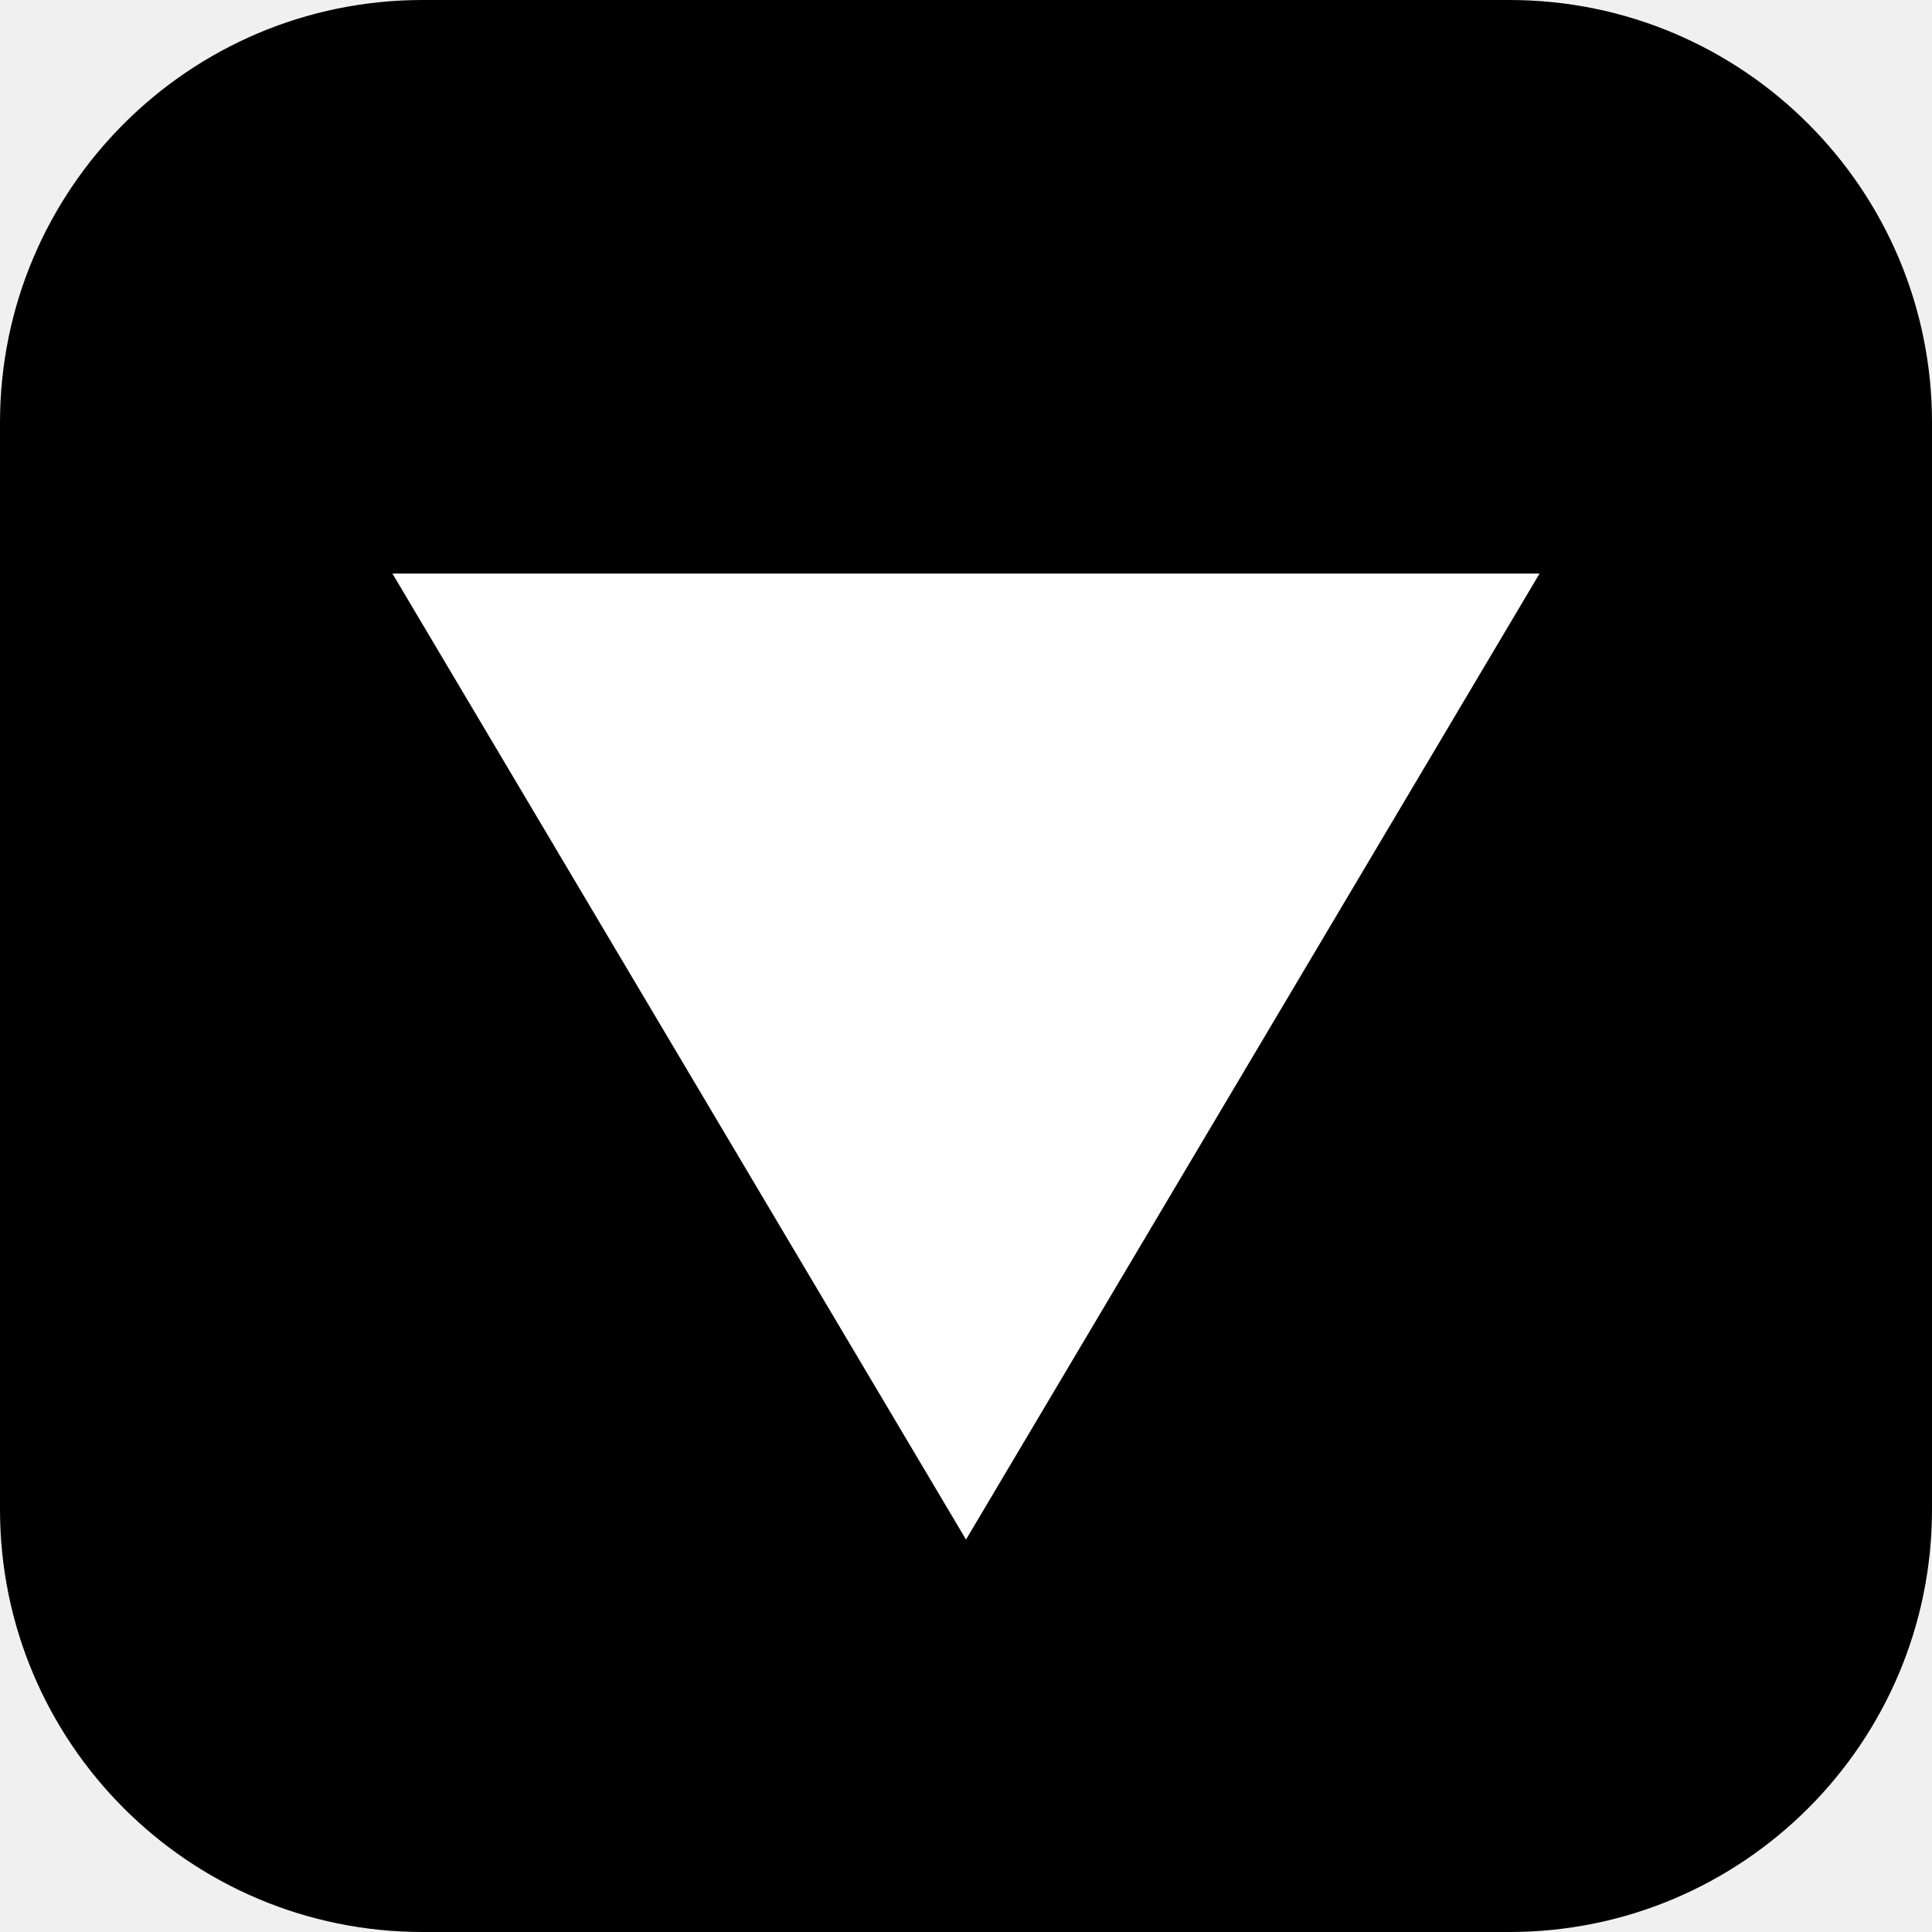
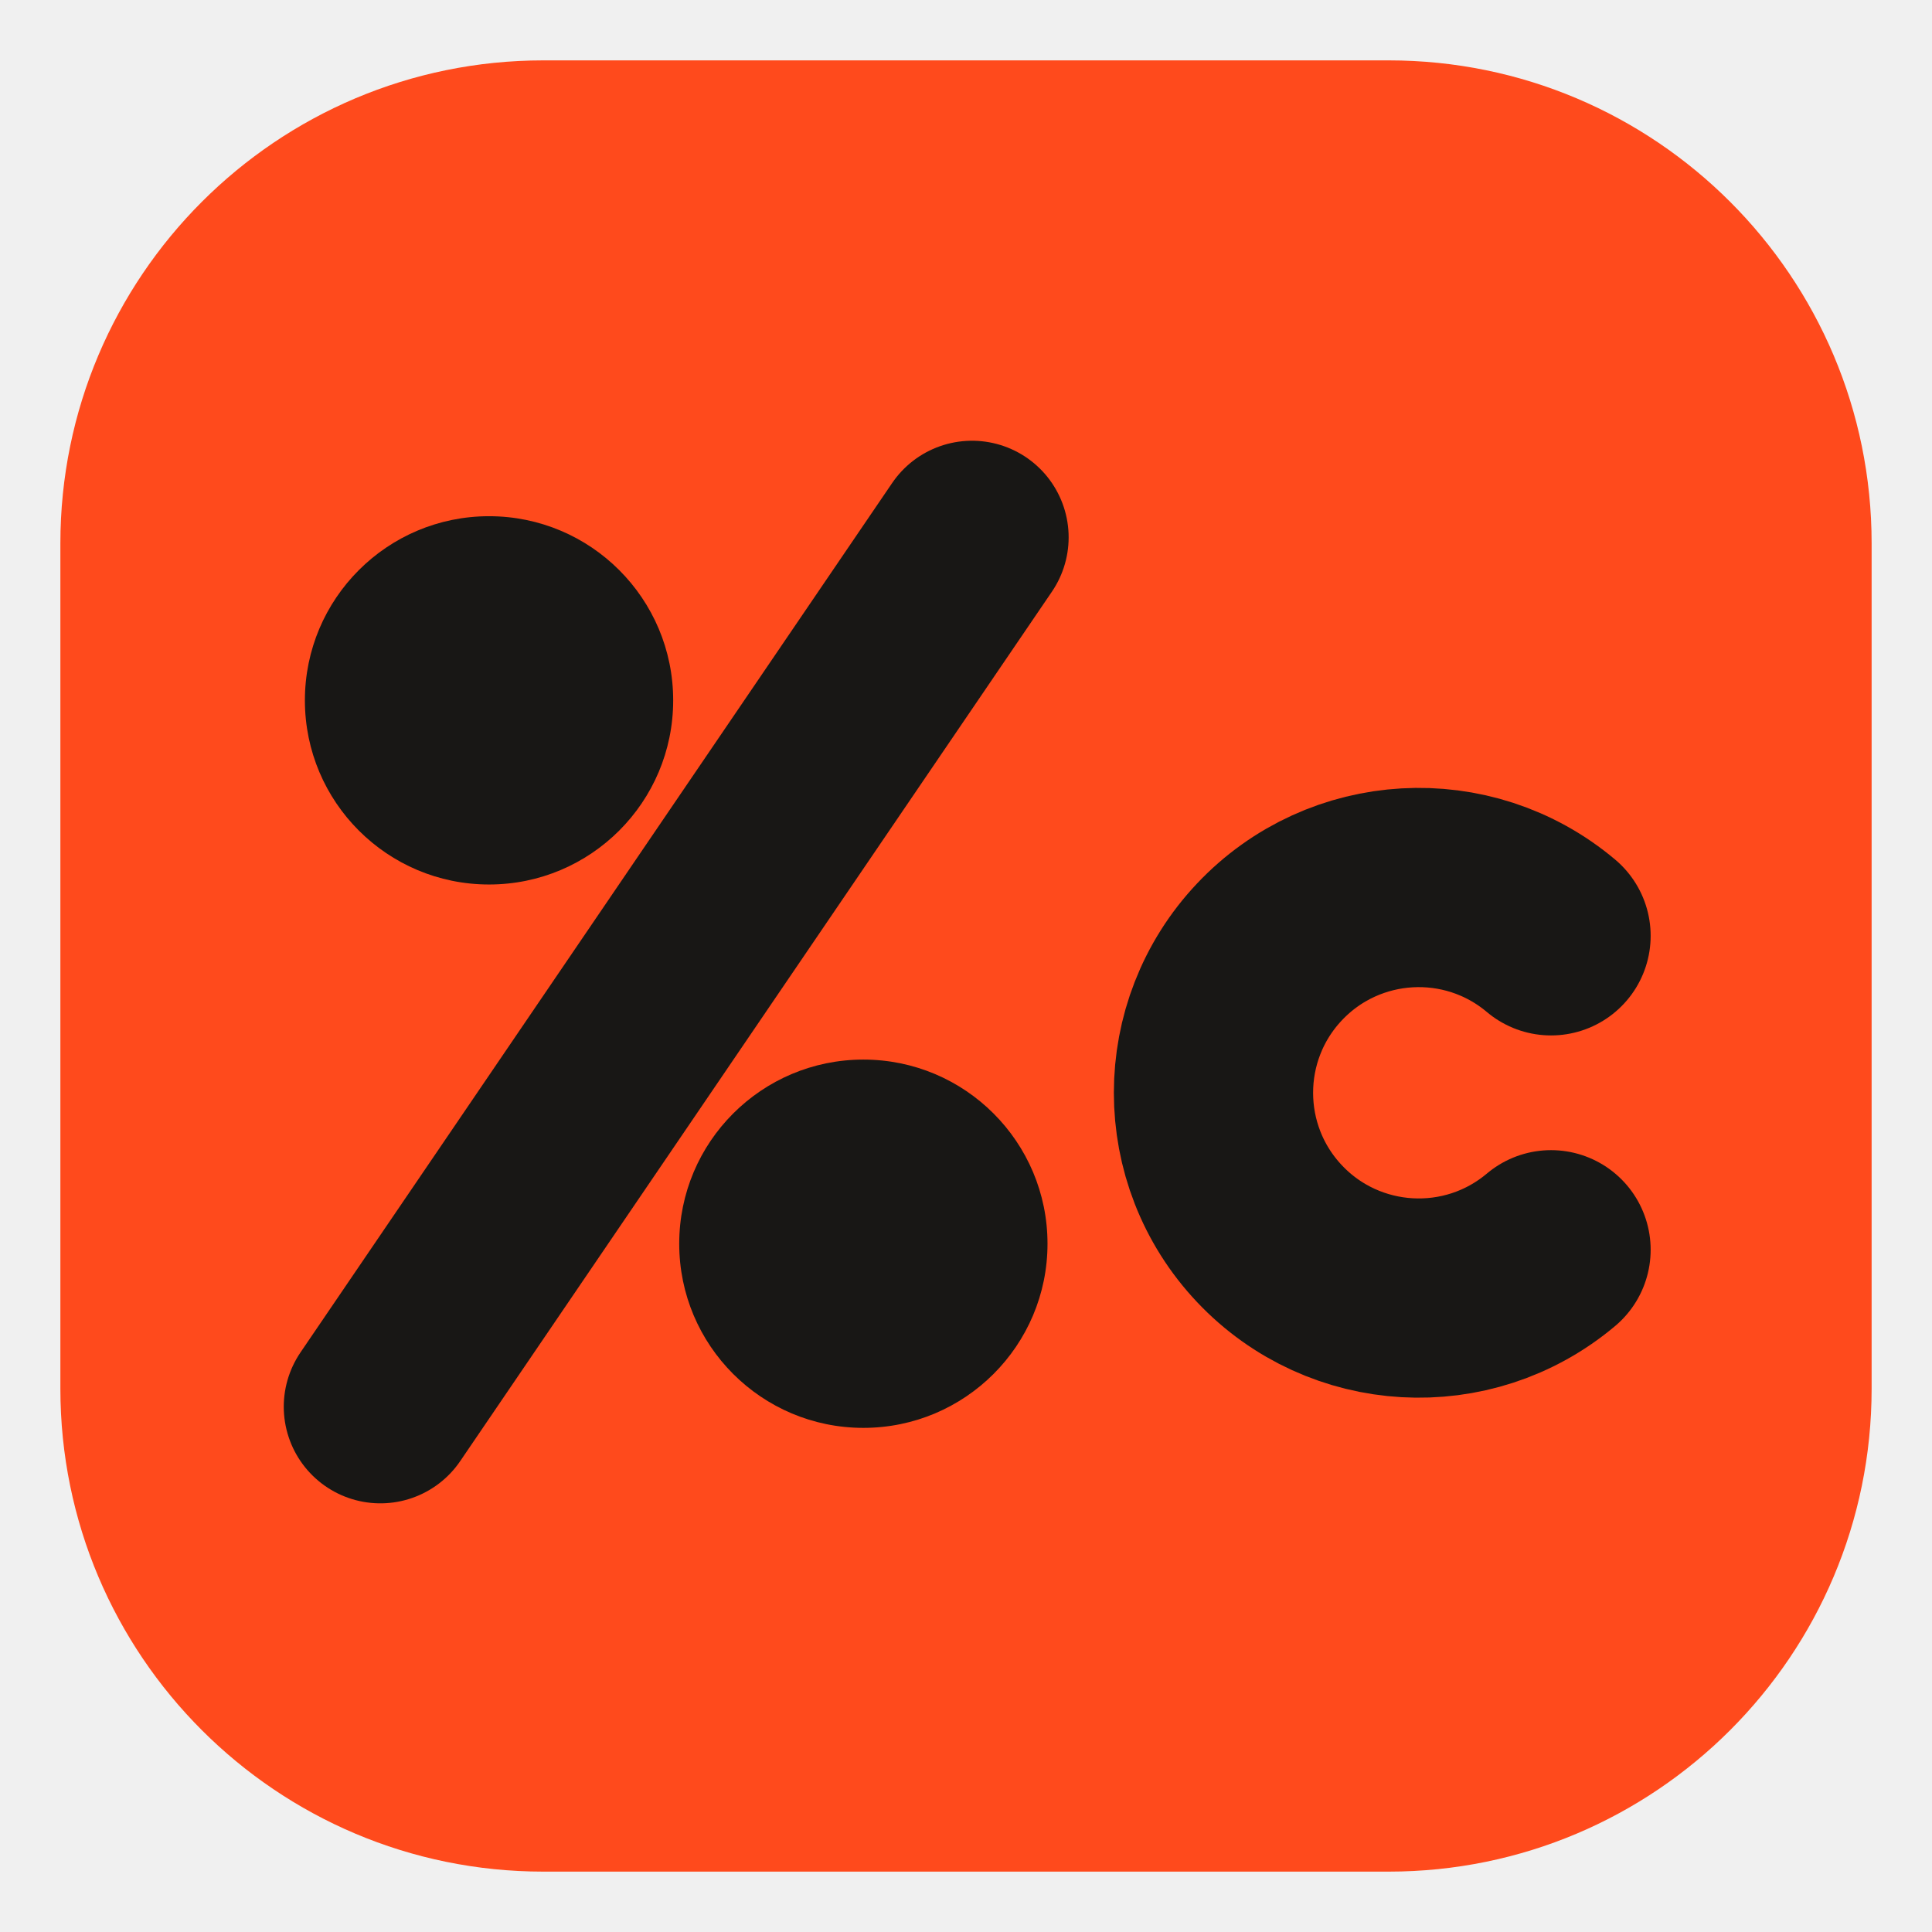
<svg xmlns="http://www.w3.org/2000/svg" viewBox="0 0 32 32">
-   <rect width="32" height="32" rx="7" fill="#000" />
-   <path d="M6.5 9.5h19L16 25.5z" fill="#fff" />
+   <rect x="1" y="1" width="30" height="30" rx="8" fill="#ff4a1c" />
+   <g fill="#181715" stroke="#181715" stroke-linecap="round">
+     <circle cx="8.1" cy="11.6" r="3.05" stroke="none" />
+     <circle cx="14.3" cy="20.6" r="3.05" stroke="none" />
+     <path d="M16.1 8.9 6.3 23.3" stroke-width="3.2" fill="none" />
+     <path d="M25.69 15.5A3.4 3.4 0 1 0 25.69 20.7" stroke-width="3.3" fill="none" />
+   </g>
</svg>
